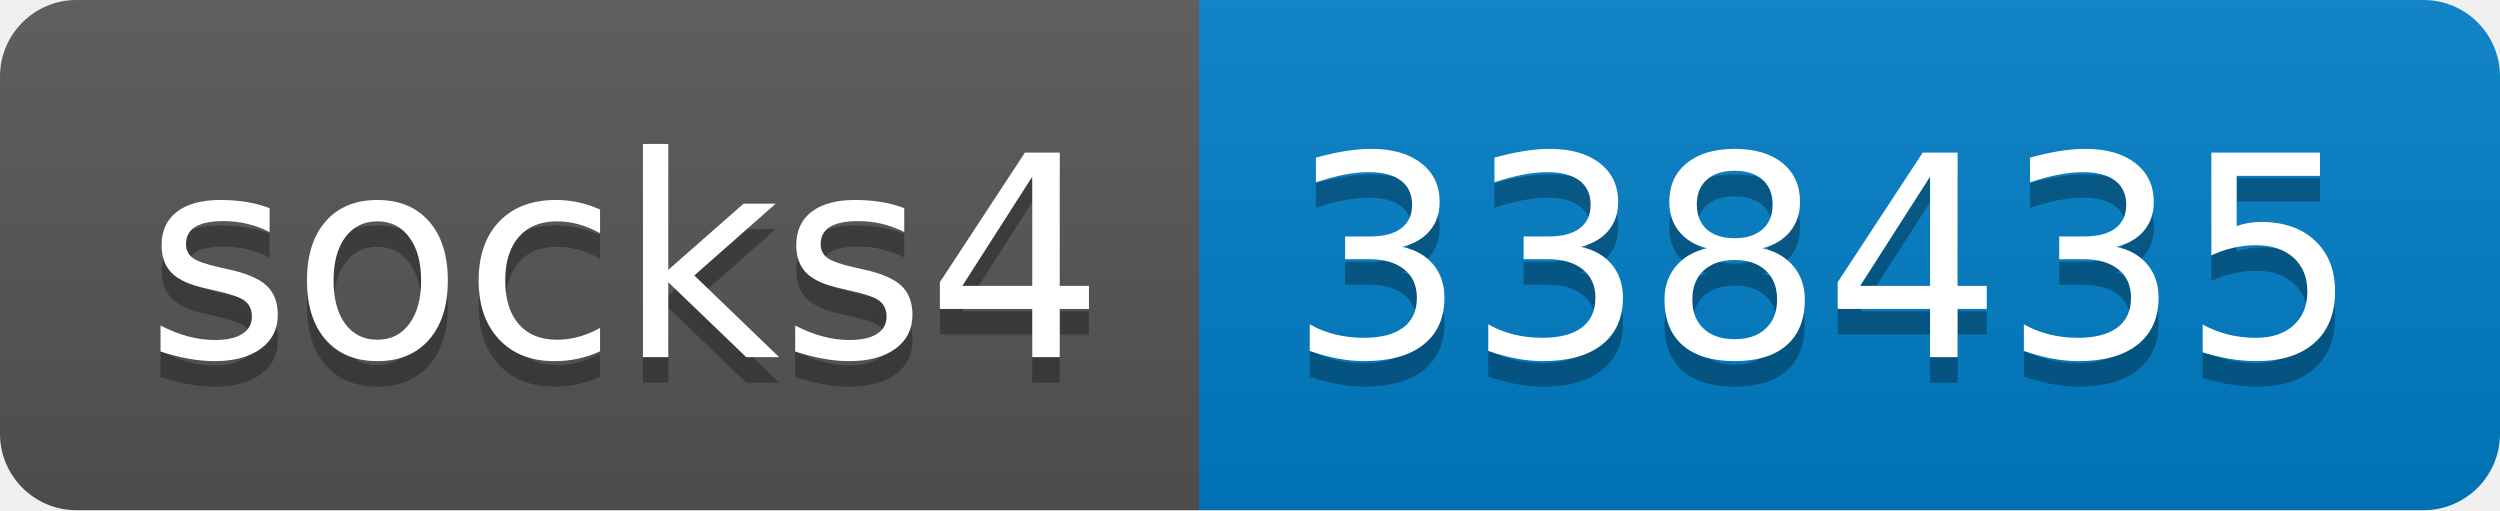
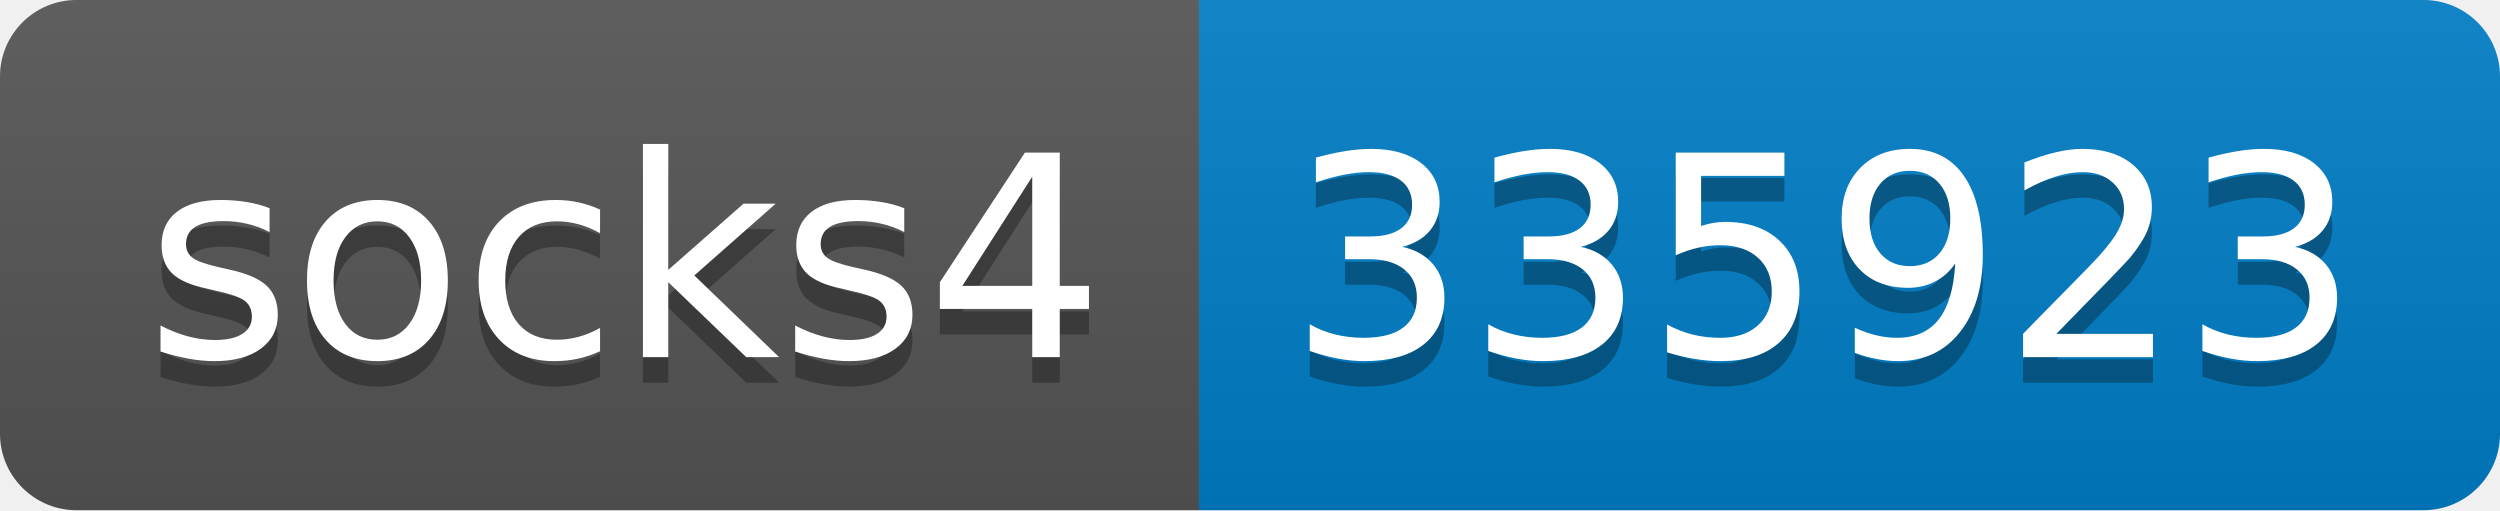
- <svg xmlns="http://www.w3.org/2000/svg" width="98" height="20" role="img" aria-label="socks4: 338435">
+ <svg xmlns="http://www.w3.org/2000/svg" width="98" height="20" role="img" aria-label="socks4: 335923">
  <linearGradient id="s" x2="0" y2="100%">
    <stop offset="0" stop-color="#bbb" stop-opacity=".1" />
    <stop offset="1" stop-opacity=".1" />
  </linearGradient>
  <clipPath id="r">
    <rect width="98" height="20" rx="3" fill="#fff" />
  </clipPath>
  <g clip-path="url(#r)">
    <rect width="47" height="20" fill="#555" />
    <rect x="47" width="51" height="20" fill="#007ec6" />
    <rect width="98" height="20" fill="url(#s)" />
  </g>
  <g fill="#fff" text-anchor="middle" font-family="Verdana,Geneva,DejaVu Sans,sans-serif" text-rendering="geometricPrecision" font-size="110">
    <text aria-hidden="true" x="245" y="150" fill="#010101" fill-opacity=".3" transform="scale(.1)" textLength="370">socks4</text>
    <text x="245" y="140" transform="scale(.1)" fill="#fff" textLength="370">socks4</text>
-     <text aria-hidden="true" x="715" y="150" fill="#010101" fill-opacity=".3" transform="scale(.1)" textLength="410">338435</text>
-     <text x="715" y="140" transform="scale(.1)" fill="#fff" textLength="410">338435</text>
+     <text aria-hidden="true" x="715" y="150" fill="#010101" fill-opacity=".3" transform="scale(.1)" textLength="410">335923</text>
+     <text x="715" y="140" transform="scale(.1)" fill="#fff" textLength="410">335923</text>
  </g>
</svg>
